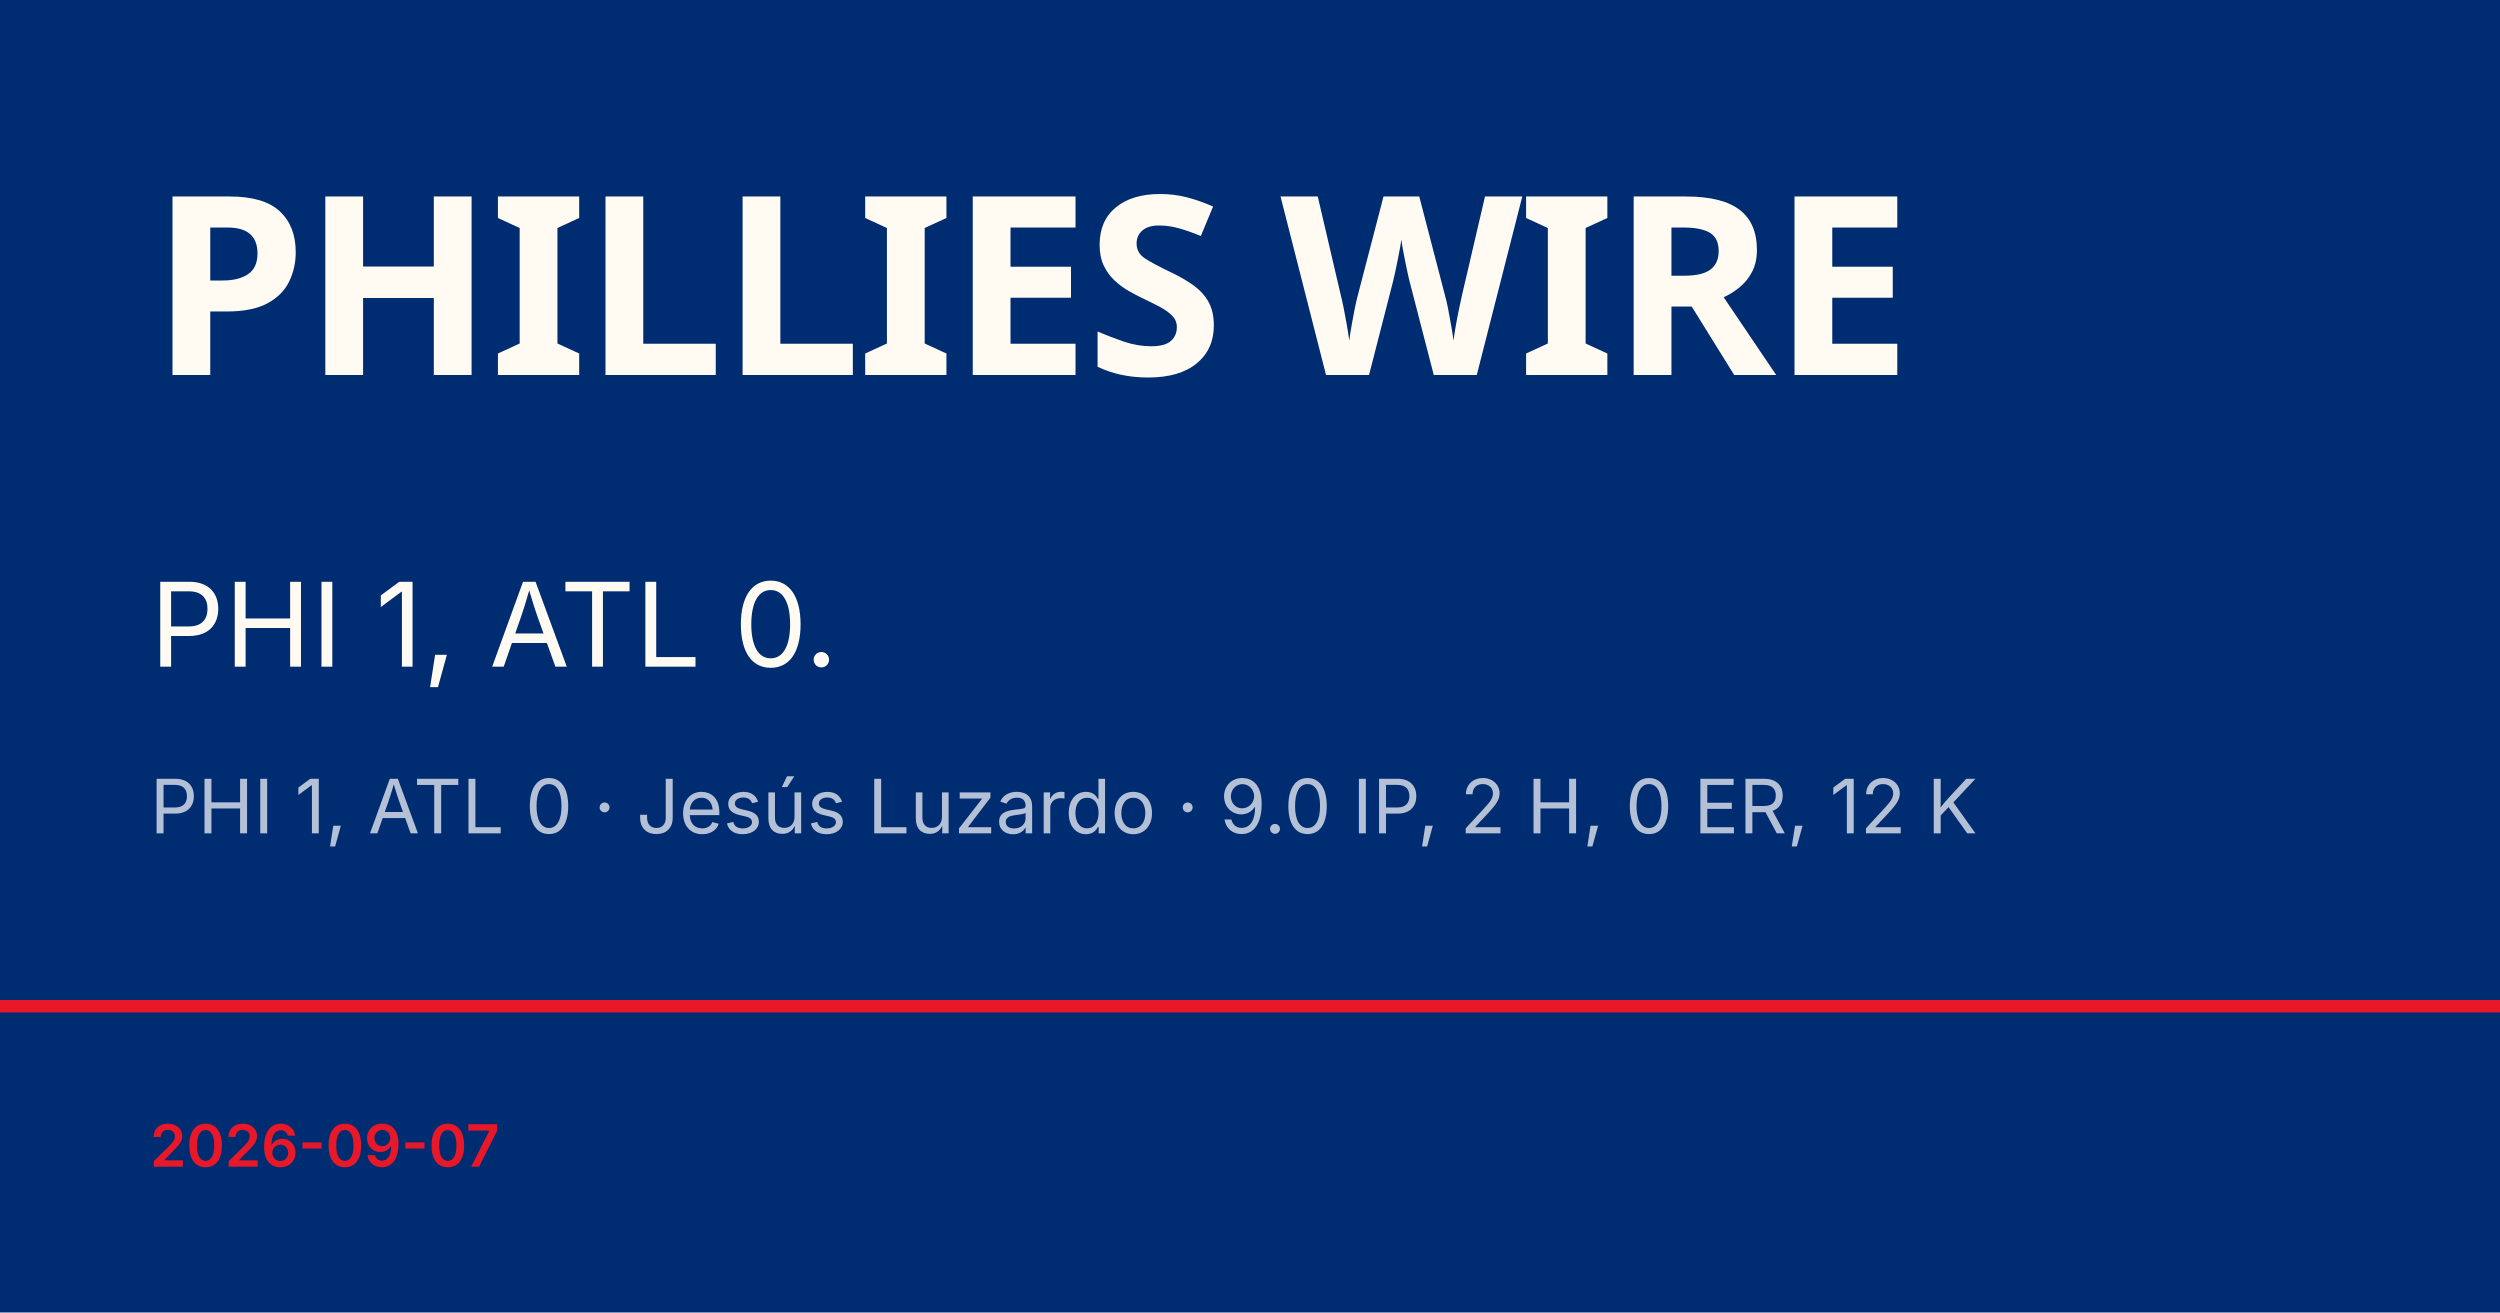
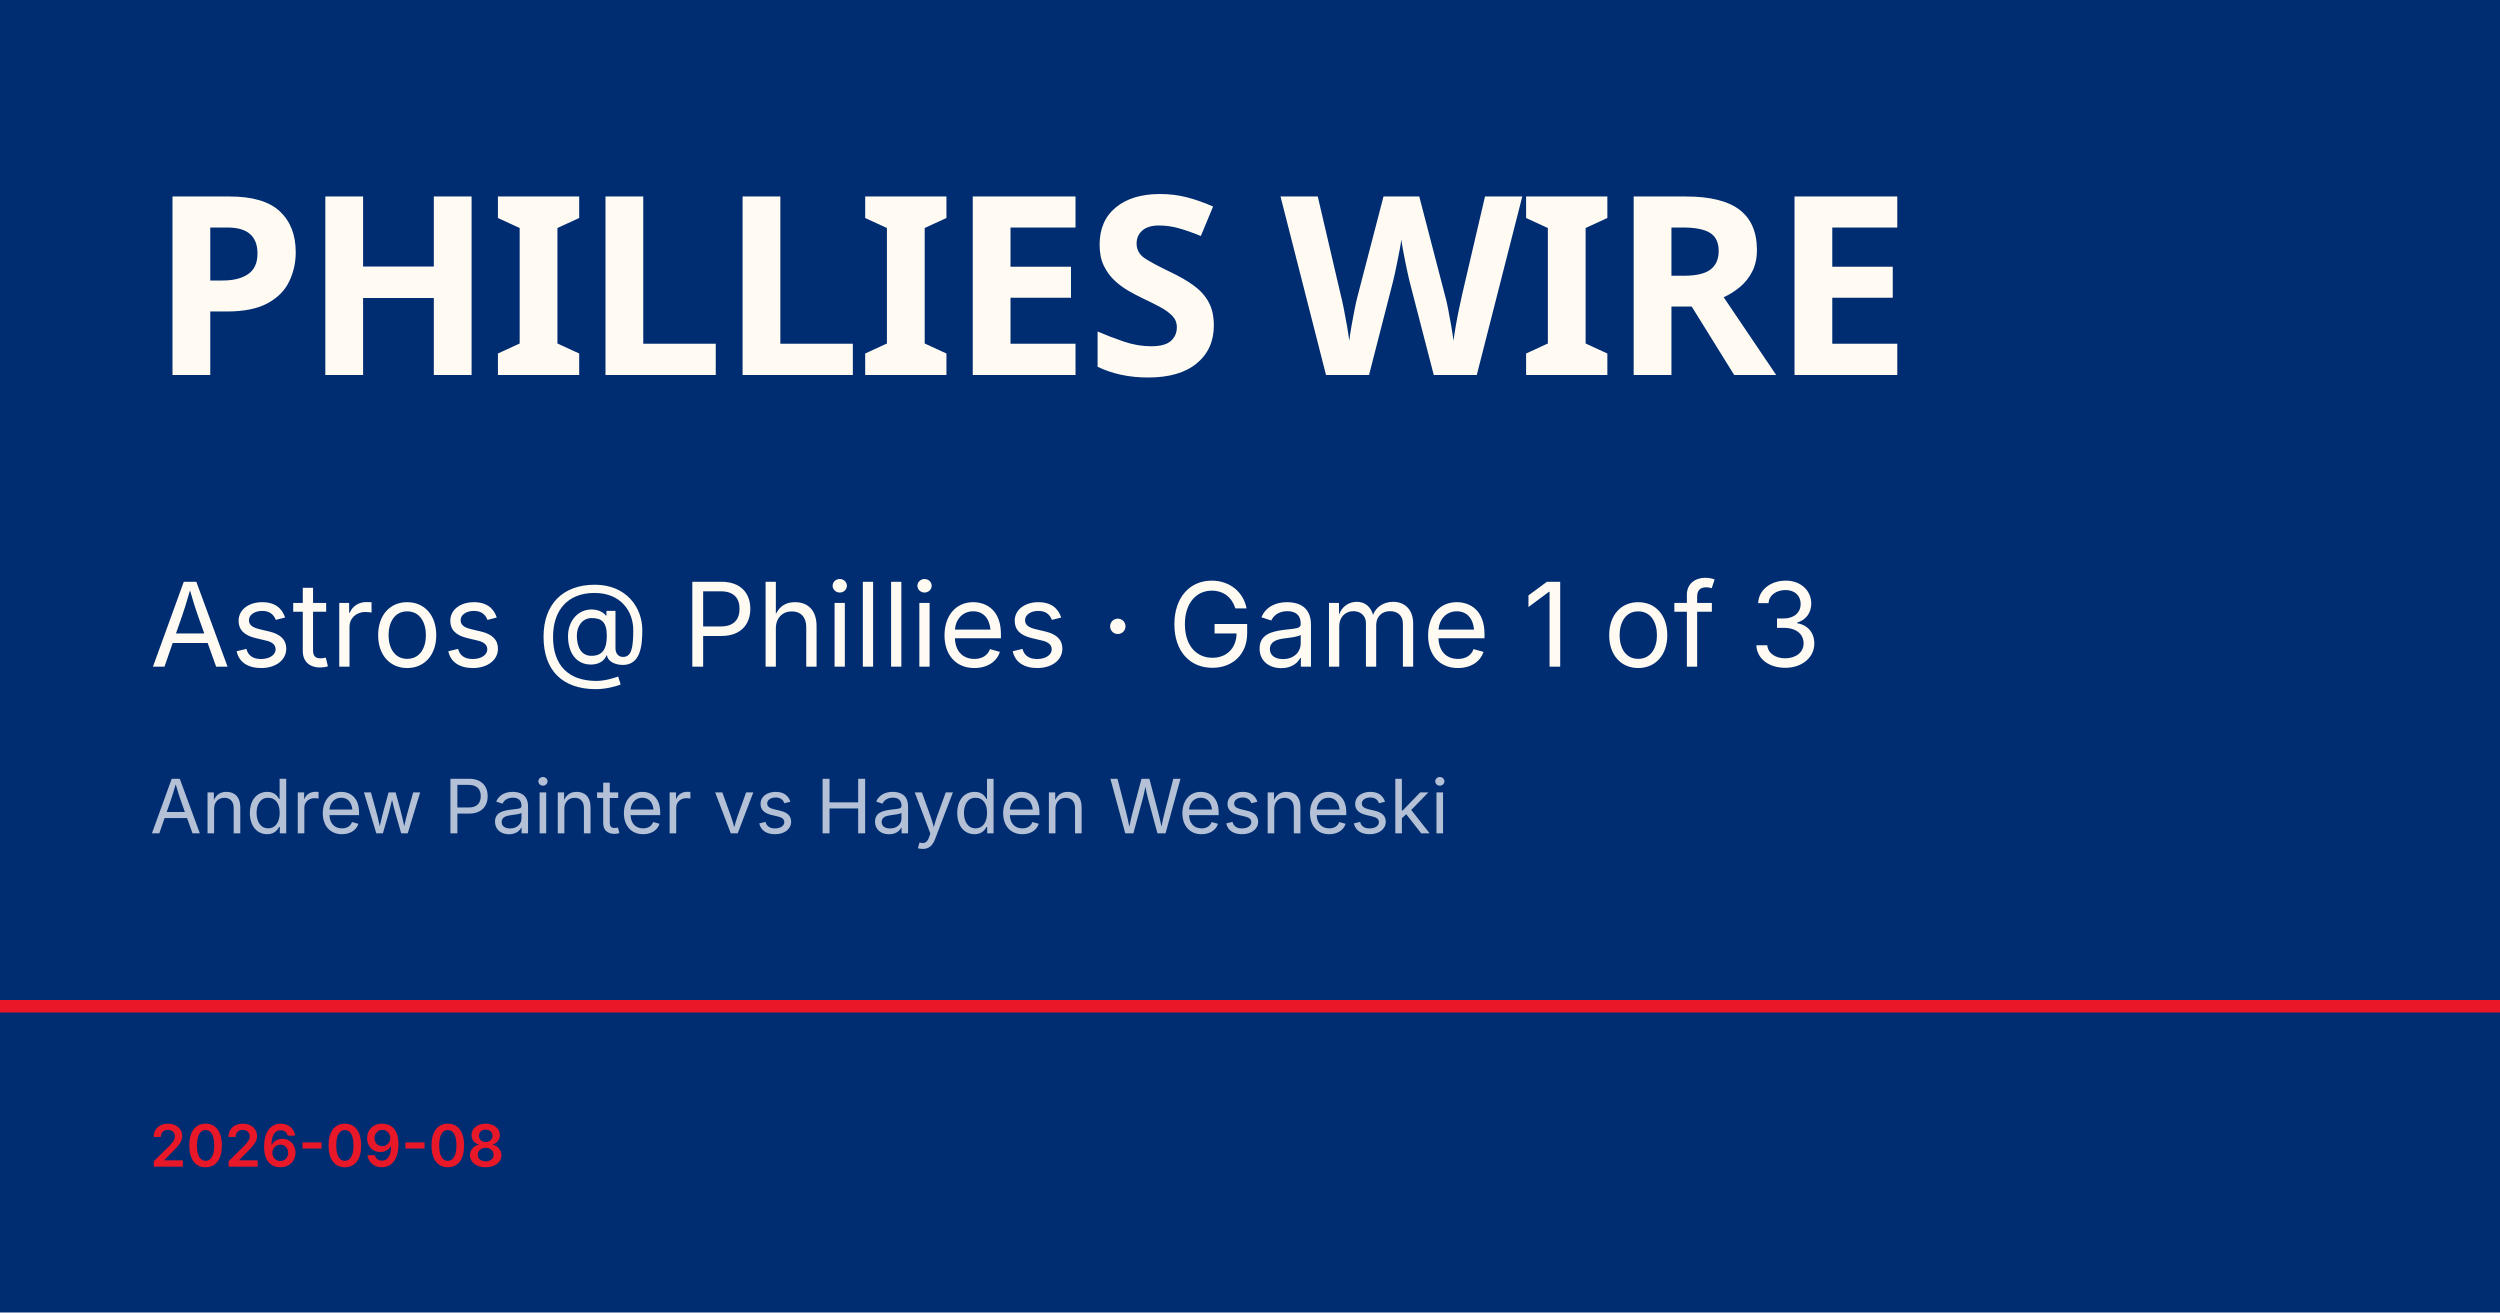
<svg xmlns="http://www.w3.org/2000/svg" viewBox="0 0 1200 630">
  <rect width="1200" height="630" fill="#002d72" />
  <rect y="480" width="1200" height="6" fill="#e81828" />
  <text x="72" y="180" font-family="Barlow Condensed, Impact, sans-serif" font-size="120" font-weight="900" fill="#fffbf3" letter-spacing="-2">PHILLIES WIRE</text>
-   <text x="72" y="320" font-family="Inter, Helvetica, sans-serif" font-size="56" fill="#fffbf3">PHI 1, ATL 0.</text>
-   <text x="72" y="400" font-family="Inter, Helvetica, sans-serif" font-size="36" fill="rgba(255,255,255,0.7)">PHI 1, ATL 0 · Jesús Luzardo · 9.0 IP, 2 H, 0 ER, 12 K</text>
-   <text x="72" y="560" font-family="Inter, Helvetica, sans-serif" font-size="28" fill="#e81828" font-weight="600">2026-09-07</text>
+   <text x="72" y="320" font-family="Inter, Helvetica, sans-serif" font-size="56" fill="#fffbf3">Astros @ Phillies · Game 1 of 3</text>
+   <text x="72" y="400" font-family="Inter, Helvetica, sans-serif" font-size="36" fill="rgba(255,255,255,0.7)">Andrew Painter vs Hayden Wesneski</text>
+   <text x="72" y="560" font-family="Inter, Helvetica, sans-serif" font-size="28" fill="#e81828" font-weight="600">2026-09-08</text>
</svg>
